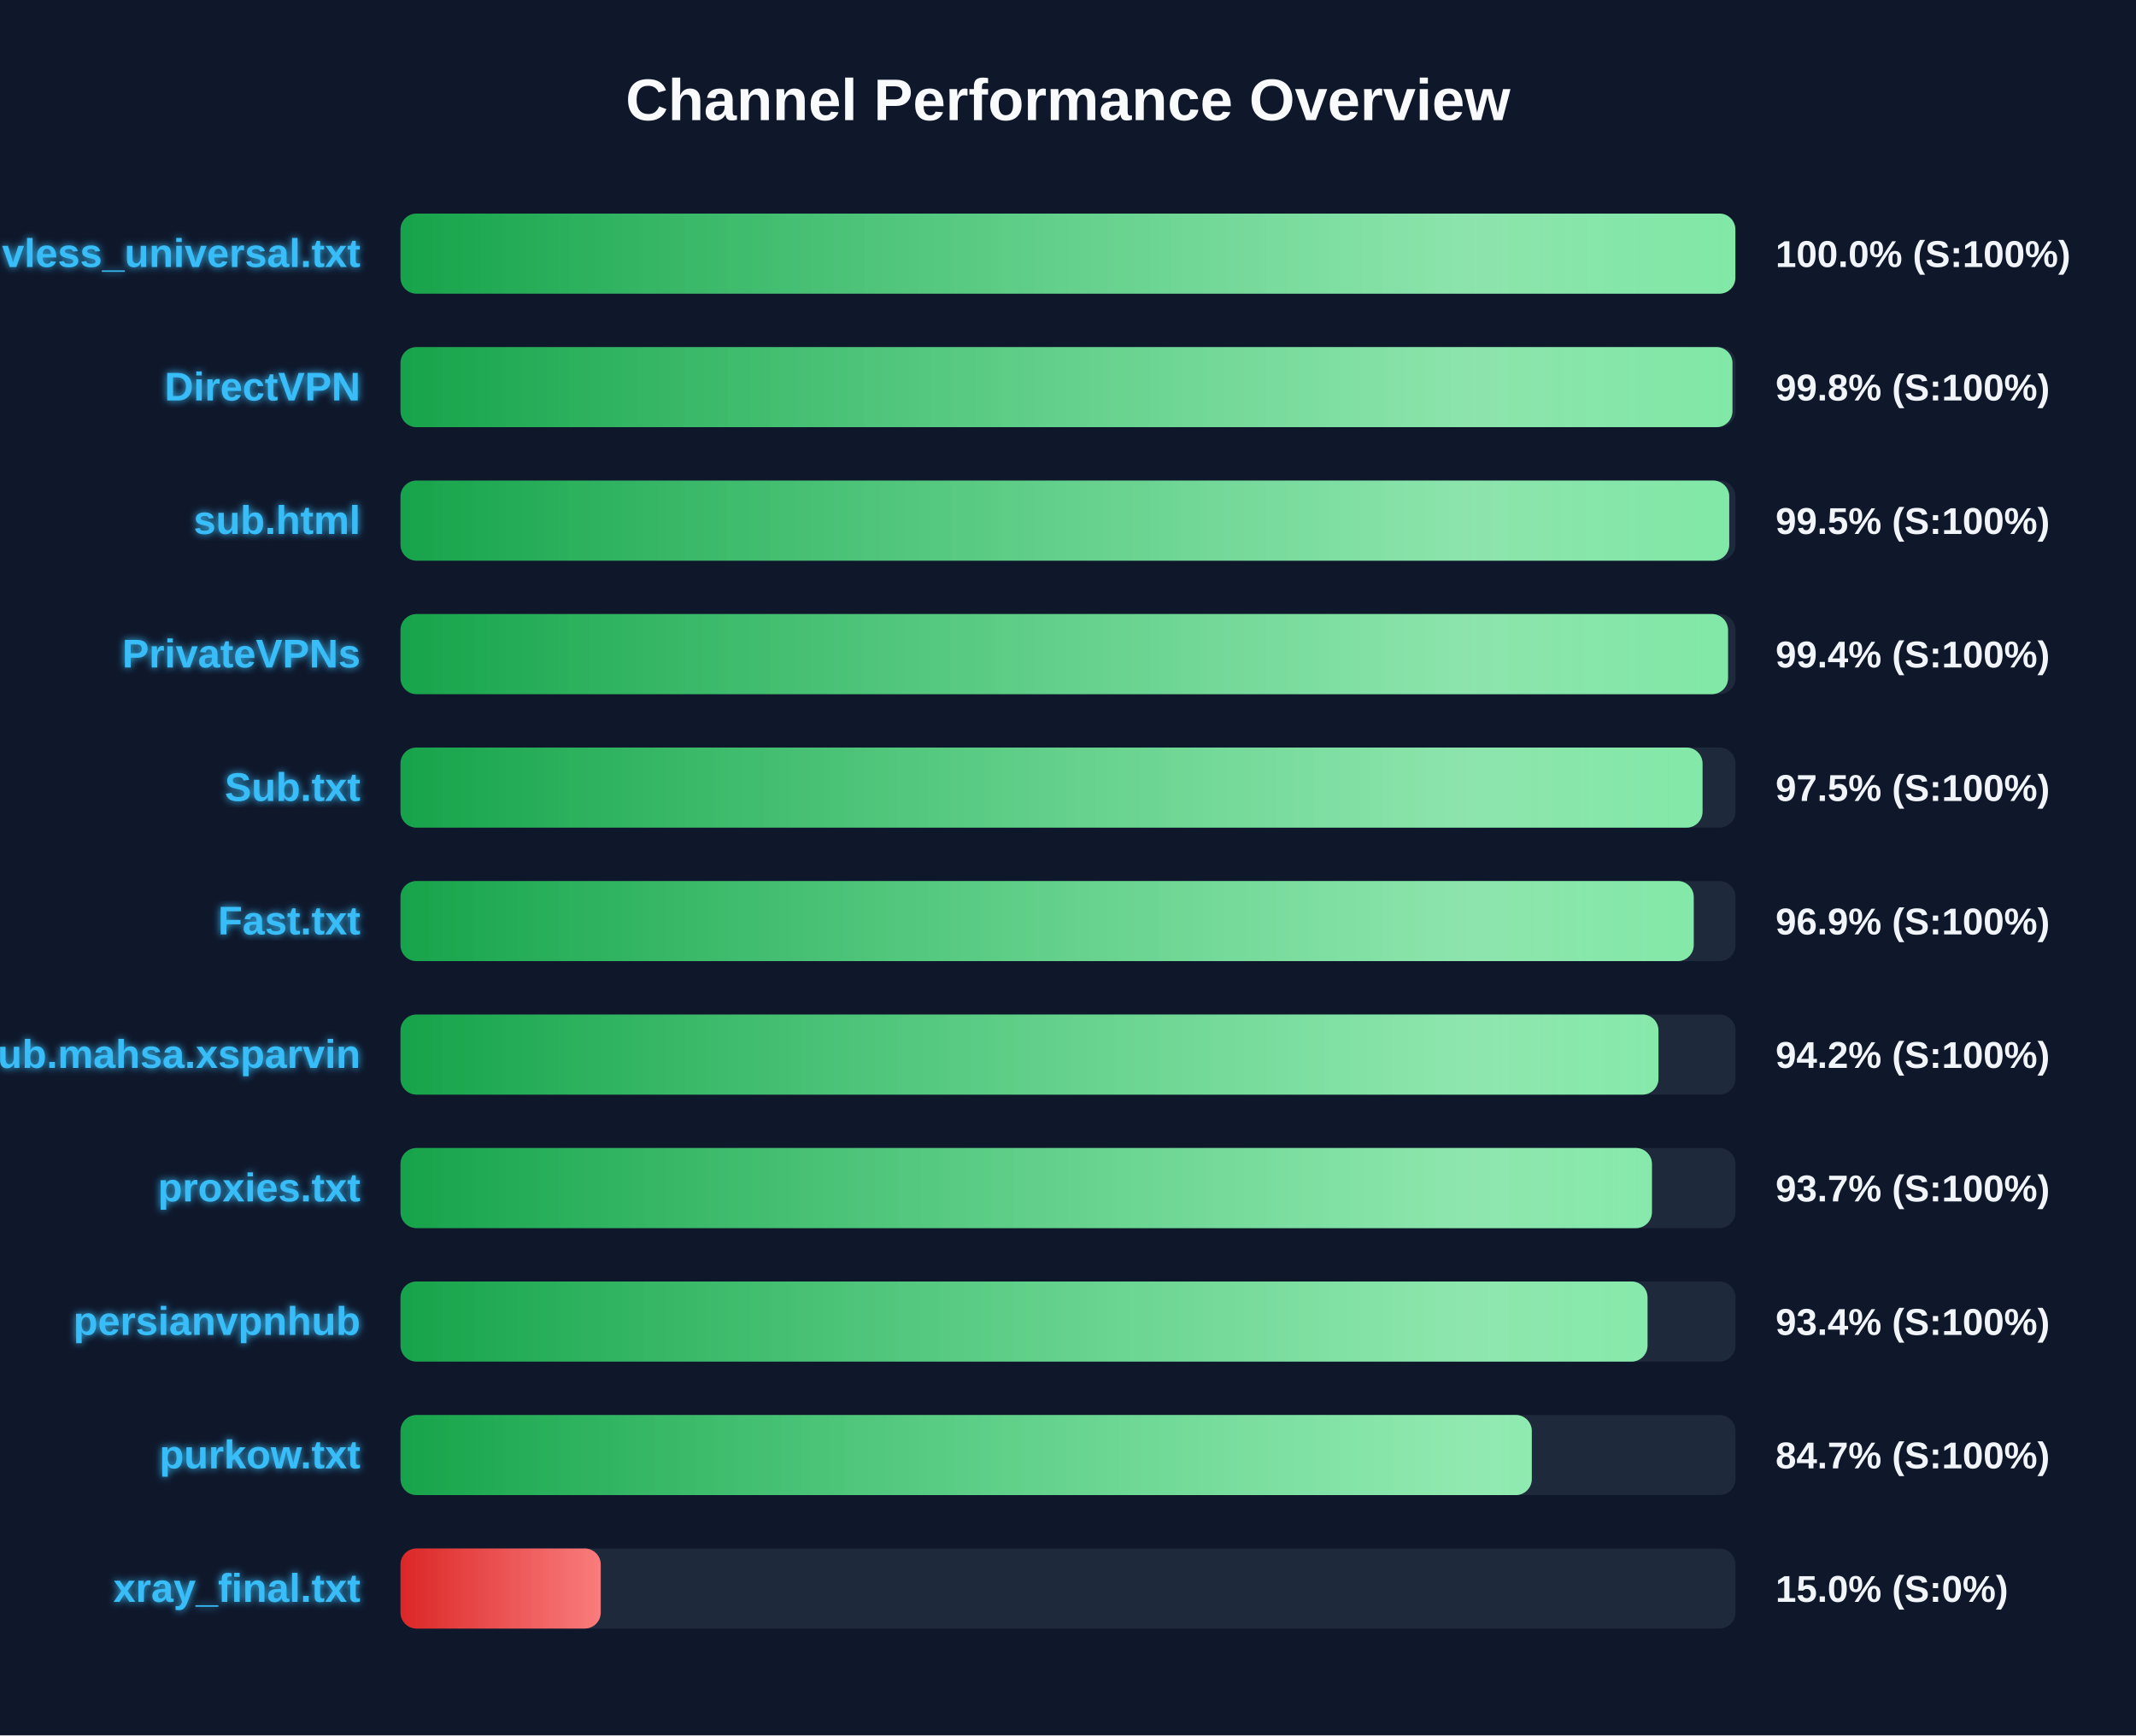
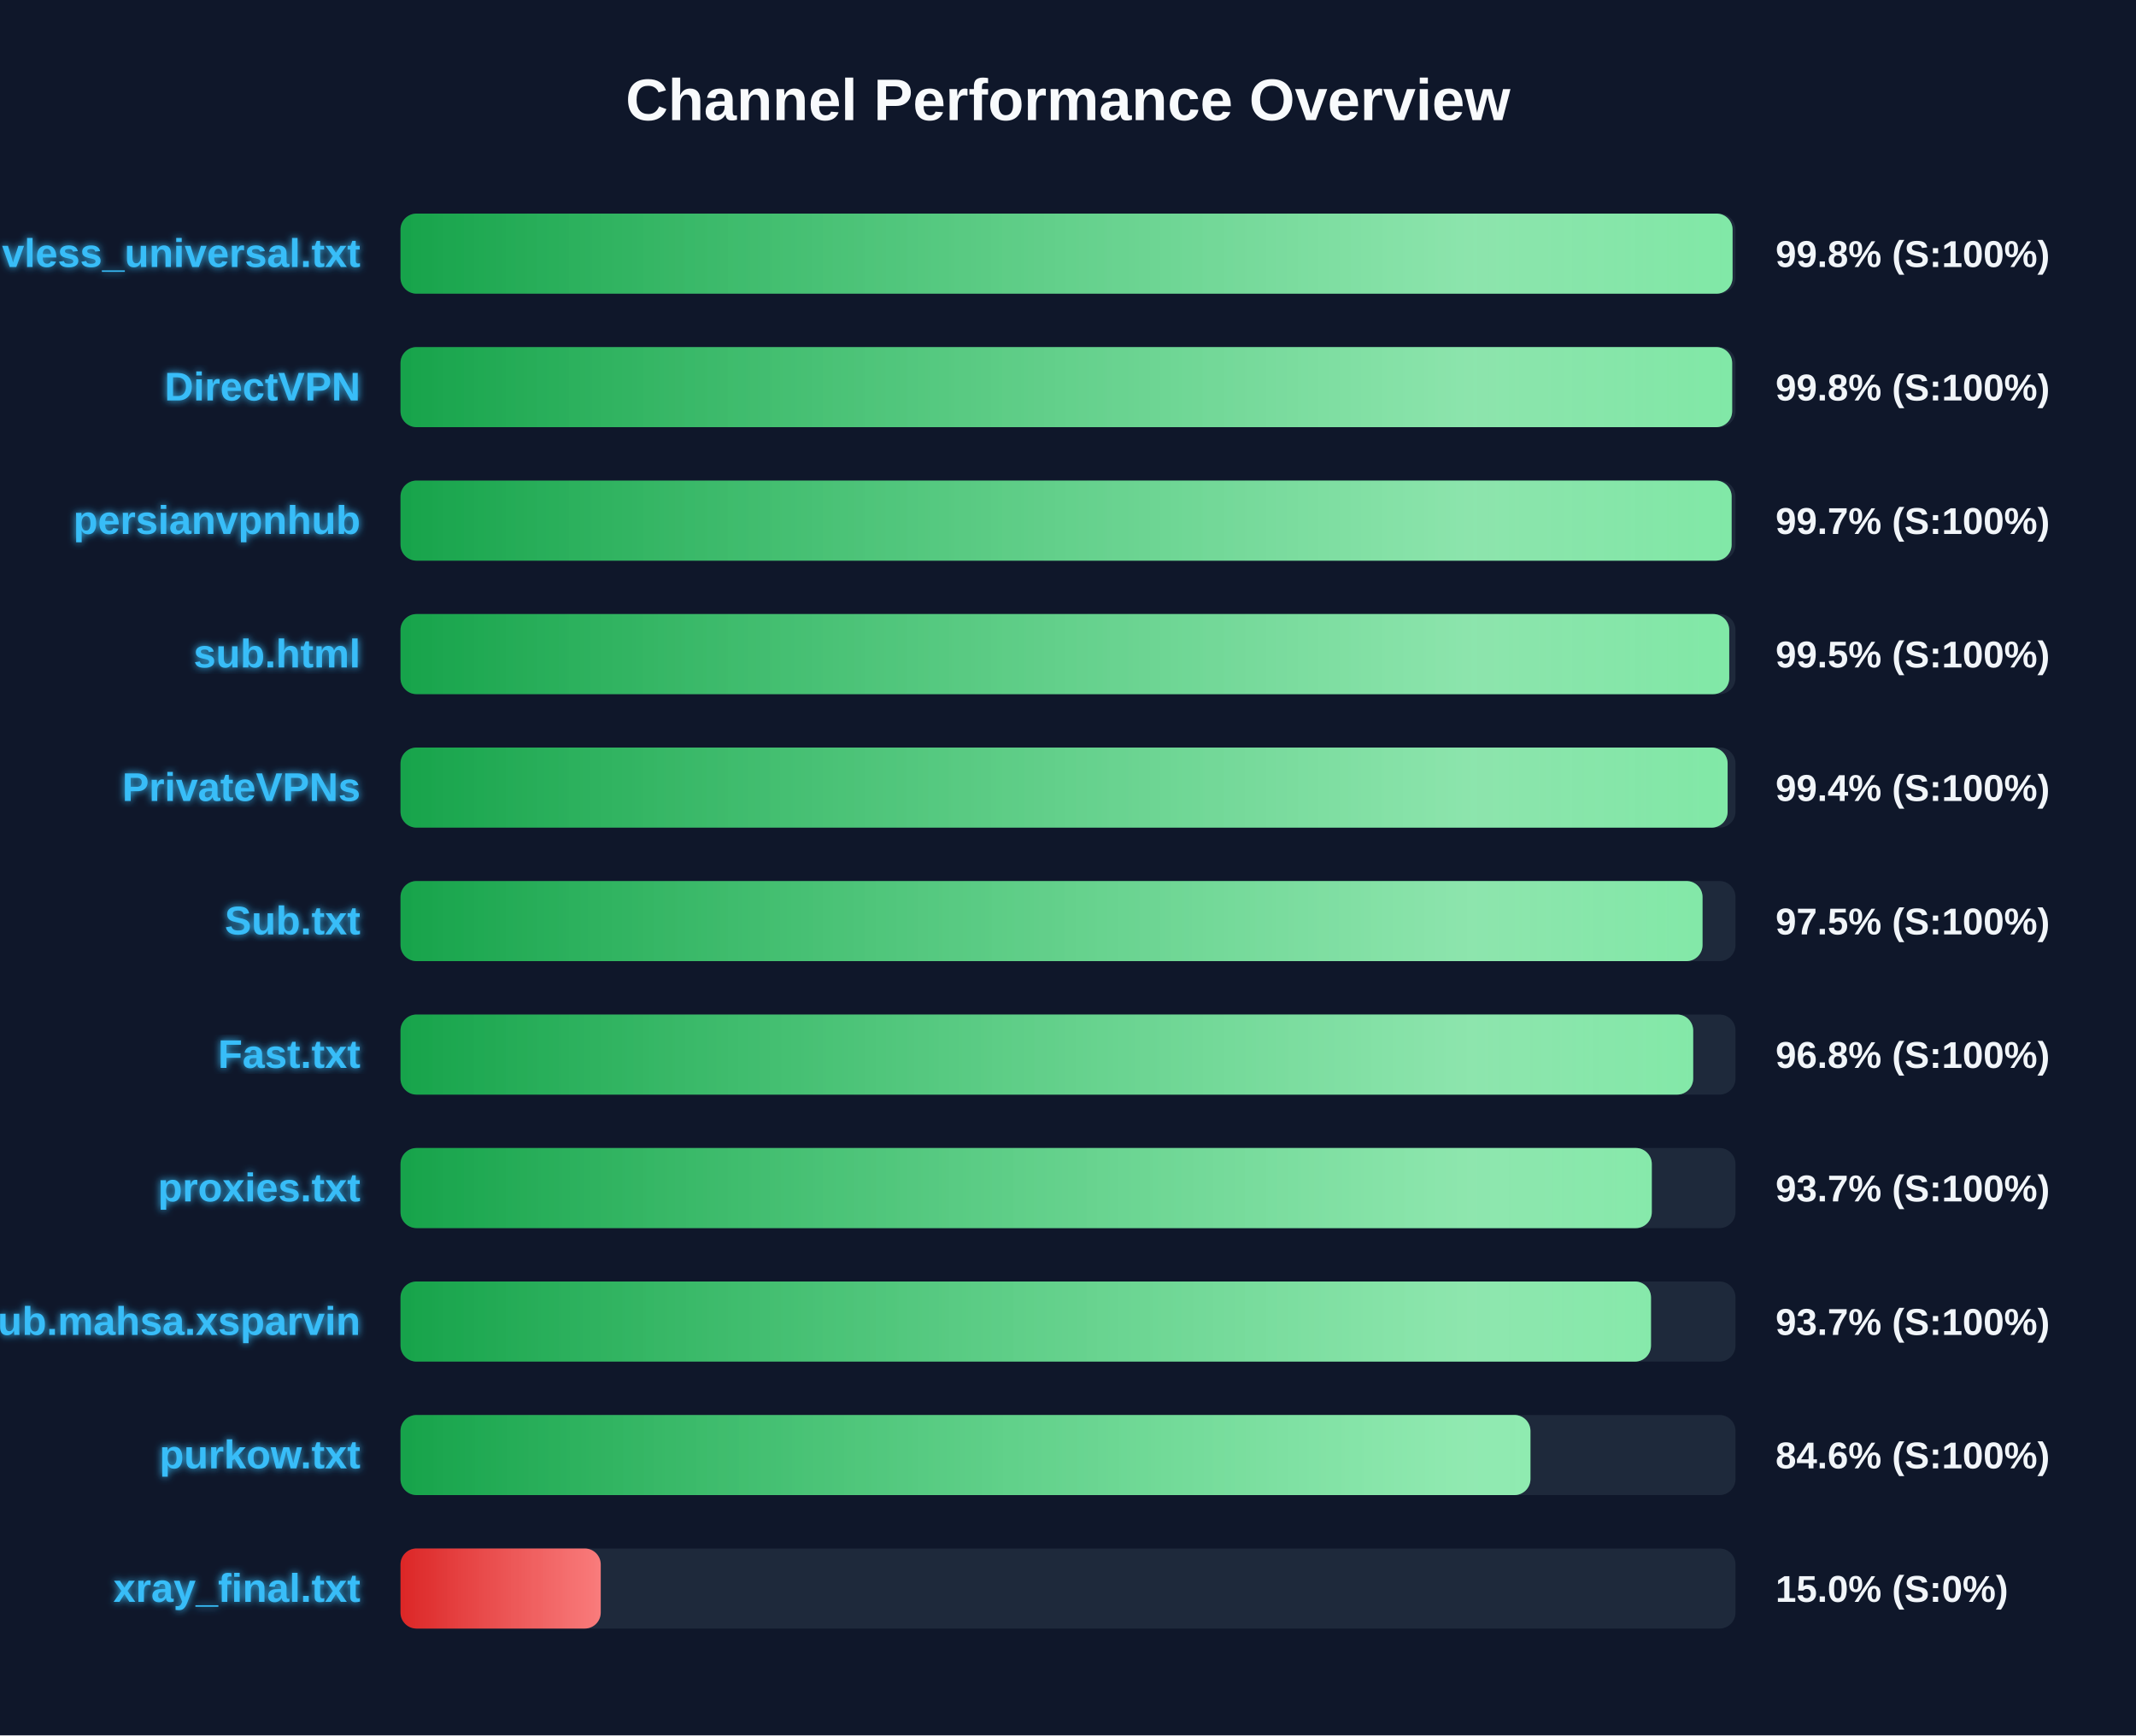
<svg xmlns="http://www.w3.org/2000/svg" width="800" height="650" version="1.1">
  <defs>
    <linearGradient id="grad-green" x1="0%" y1="0%" x2="100%" y2="0%">
      <stop offset="0%" stop-color="#16a34a" />
      <stop offset="100%" stop-color="#4ade80" />
    </linearGradient>
    <linearGradient id="grad-yellow" x1="0%" y1="0%" x2="100%" y2="0%">
      <stop offset="0%" stop-color="#ca8a04" />
      <stop offset="100%" stop-color="#fde047" />
    </linearGradient>
    <linearGradient id="grad-red" x1="0%" y1="0%" x2="100%" y2="0%">
      <stop offset="0%" stop-color="#dc2626" />
      <stop offset="100%" stop-color="#f87171" />
    </linearGradient>
    <linearGradient id="shimmer" x1="0%" y1="0%" x2="100%" y2="0%">
      <stop offset="0%" stop-color="rgba(255,255,255,0)" />
      <stop offset="50%" stop-color="rgba(255,255,255,0.4)" />
      <stop offset="100%" stop-color="rgba(255,255,255,0)" />
    </linearGradient>
    <filter id="glow" x="-20%" y="-20%" width="140%" height="140%">
      <feGaussianBlur stdDeviation="1.5" result="blur" />
      <feComposite in="SourceGraphic" in2="blur" operator="over" />
    </filter>
  </defs>
  <style>
        .bg-rect { fill: #0f172a; }
        .title { font: bold 22px 'Segoe UI', Arial, sans-serif; fill: #f8fafc; }
        .row { font: bold 15px 'Segoe UI', Arial, sans-serif; fill: #38bdf8; filter: url(#glow); }
        .score { font: bold 14px 'Segoe UI', Arial, sans-serif; fill: #f1f5f9; }
        @keyframes shimmer-anim {
            0% { transform: translateX(-100%); }
            100% { transform: translateX(200%); }
        }
        .shimmer-rect {
            animation: shimmer-anim 2.5s infinite linear;
        }
    </style>
  <rect width="100%" height="100%" class="bg-rect" />
  <text x="400" y="45" text-anchor="middle" class="title">Channel Performance Overview</text>
  <rect x="150" y="80" width="500" height="30" fill="#1e293b" rx="6" />
  <clipPath id="clip-0">
-     <rect x="150" y="80" width="499.95" height="30" rx="6" />
+     <rect x="150" y="80" width="498.9" height="30" rx="6" />
  </clipPath>
-   <rect x="150" y="80" width="499.95" height="30" fill="url(#grad-green)" rx="6" />
+   <rect x="150" y="80" width="498.9" height="30" fill="url(#grad-green)" rx="6" />
  <g clip-path="url(#clip-0)">
    <rect x="150" y="80" width="100%" height="30" fill="url(#shimmer)" class="shimmer-rect" />
  </g>
  <text x="135" y="100" text-anchor="end" class="row">vless_universal.txt</text>
-   <text x="665" y="100" text-anchor="start" class="score">100.0% (S:100%)</text>
+   <text x="665" y="100" text-anchor="start" class="score">99.8% (S:100%)</text>
  <rect x="150" y="130" width="500" height="30" fill="#1e293b" rx="6" />
  <clipPath id="clip-1">
-     <rect x="150" y="130" width="498.85" height="30" rx="6" />
+     <rect x="150" y="130" width="498.75" height="30" rx="6" />
  </clipPath>
-   <rect x="150" y="130" width="498.85" height="30" fill="url(#grad-green)" rx="6" />
+   <rect x="150" y="130" width="498.75" height="30" fill="url(#grad-green)" rx="6" />
  <g clip-path="url(#clip-1)">
    <rect x="150" y="130" width="100%" height="30" fill="url(#shimmer)" class="shimmer-rect" />
  </g>
  <text x="135" y="150" text-anchor="end" class="row">DirectVPN</text>
  <text x="665" y="150" text-anchor="start" class="score">99.8% (S:100%)</text>
  <rect x="150" y="180" width="500" height="30" fill="#1e293b" rx="6" />
  <clipPath id="clip-2">
-     <rect x="150" y="180" width="497.65" height="30" rx="6" />
+     <rect x="150" y="180" width="498.55" height="30" rx="6" />
  </clipPath>
-   <rect x="150" y="180" width="497.65" height="30" fill="url(#grad-green)" rx="6" />
+   <rect x="150" y="180" width="498.55" height="30" fill="url(#grad-green)" rx="6" />
  <g clip-path="url(#clip-2)">
    <rect x="150" y="180" width="100%" height="30" fill="url(#shimmer)" class="shimmer-rect" />
  </g>
-   <text x="135" y="200" text-anchor="end" class="row">sub.html</text>
-   <text x="665" y="200" text-anchor="start" class="score">99.5% (S:100%)</text>
+   <text x="135" y="200" text-anchor="end" class="row">persianvpnhub</text>
+   <text x="665" y="200" text-anchor="start" class="score">99.7% (S:100%)</text>
  <rect x="150" y="230" width="500" height="30" fill="#1e293b" rx="6" />
  <clipPath id="clip-3">
-     <rect x="150" y="230" width="497.2" height="30" rx="6" />
+     <rect x="150" y="230" width="497.65" height="30" rx="6" />
  </clipPath>
-   <rect x="150" y="230" width="497.2" height="30" fill="url(#grad-green)" rx="6" />
+   <rect x="150" y="230" width="497.65" height="30" fill="url(#grad-green)" rx="6" />
  <g clip-path="url(#clip-3)">
    <rect x="150" y="230" width="100%" height="30" fill="url(#shimmer)" class="shimmer-rect" />
  </g>
-   <text x="135" y="250" text-anchor="end" class="row">PrivateVPNs</text>
-   <text x="665" y="250" text-anchor="start" class="score">99.4% (S:100%)</text>
+   <text x="135" y="250" text-anchor="end" class="row">sub.html</text>
+   <text x="665" y="250" text-anchor="start" class="score">99.5% (S:100%)</text>
  <rect x="150" y="280" width="500" height="30" fill="#1e293b" rx="6" />
  <clipPath id="clip-4">
-     <rect x="150" y="280" width="487.65" height="30" rx="6" />
+     <rect x="150" y="280" width="497.05" height="30" rx="6" />
  </clipPath>
-   <rect x="150" y="280" width="487.65" height="30" fill="url(#grad-green)" rx="6" />
+   <rect x="150" y="280" width="497.05" height="30" fill="url(#grad-green)" rx="6" />
  <g clip-path="url(#clip-4)">
    <rect x="150" y="280" width="100%" height="30" fill="url(#shimmer)" class="shimmer-rect" />
  </g>
-   <text x="135" y="300" text-anchor="end" class="row">Sub.txt</text>
-   <text x="665" y="300" text-anchor="start" class="score">97.5% (S:100%)</text>
+   <text x="135" y="300" text-anchor="end" class="row">PrivateVPNs</text>
+   <text x="665" y="300" text-anchor="start" class="score">99.4% (S:100%)</text>
  <rect x="150" y="330" width="500" height="30" fill="#1e293b" rx="6" />
  <clipPath id="clip-5">
-     <rect x="150" y="330" width="484.35" height="30" rx="6" />
+     <rect x="150" y="330" width="487.65" height="30" rx="6" />
  </clipPath>
-   <rect x="150" y="330" width="484.35" height="30" fill="url(#grad-green)" rx="6" />
+   <rect x="150" y="330" width="487.65" height="30" fill="url(#grad-green)" rx="6" />
  <g clip-path="url(#clip-5)">
    <rect x="150" y="330" width="100%" height="30" fill="url(#shimmer)" class="shimmer-rect" />
  </g>
-   <text x="135" y="350" text-anchor="end" class="row">Fast.txt</text>
-   <text x="665" y="350" text-anchor="start" class="score">96.9% (S:100%)</text>
+   <text x="135" y="350" text-anchor="end" class="row">Sub.txt</text>
+   <text x="665" y="350" text-anchor="start" class="score">97.5% (S:100%)</text>
  <rect x="150" y="380" width="500" height="30" fill="#1e293b" rx="6" />
  <clipPath id="clip-6">
-     <rect x="150" y="380" width="471.15" height="30" rx="6" />
+     <rect x="150" y="380" width="484.15" height="30" rx="6" />
  </clipPath>
-   <rect x="150" y="380" width="471.15" height="30" fill="url(#grad-green)" rx="6" />
+   <rect x="150" y="380" width="484.15" height="30" fill="url(#grad-green)" rx="6" />
  <g clip-path="url(#clip-6)">
    <rect x="150" y="380" width="100%" height="30" fill="url(#shimmer)" class="shimmer-rect" />
  </g>
-   <text x="135" y="400" text-anchor="end" class="row">Sub.mahsa.xsparvin</text>
-   <text x="665" y="400" text-anchor="start" class="score">94.2% (S:100%)</text>
+   <text x="135" y="400" text-anchor="end" class="row">Fast.txt</text>
+   <text x="665" y="400" text-anchor="start" class="score">96.8% (S:100%)</text>
  <rect x="150" y="430" width="500" height="30" fill="#1e293b" rx="6" />
  <clipPath id="clip-7">
-     <rect x="150" y="430" width="468.7" height="30" rx="6" />
+     <rect x="150" y="430" width="468.65" height="30" rx="6" />
  </clipPath>
-   <rect x="150" y="430" width="468.7" height="30" fill="url(#grad-green)" rx="6" />
+   <rect x="150" y="430" width="468.65" height="30" fill="url(#grad-green)" rx="6" />
  <g clip-path="url(#clip-7)">
    <rect x="150" y="430" width="100%" height="30" fill="url(#shimmer)" class="shimmer-rect" />
  </g>
  <text x="135" y="450" text-anchor="end" class="row">proxies.txt</text>
  <text x="665" y="450" text-anchor="start" class="score">93.7% (S:100%)</text>
  <rect x="150" y="480" width="500" height="30" fill="#1e293b" rx="6" />
  <clipPath id="clip-8">
-     <rect x="150" y="480" width="467.05" height="30" rx="6" />
+     <rect x="150" y="480" width="468.35" height="30" rx="6" />
  </clipPath>
-   <rect x="150" y="480" width="467.05" height="30" fill="url(#grad-green)" rx="6" />
+   <rect x="150" y="480" width="468.35" height="30" fill="url(#grad-green)" rx="6" />
  <g clip-path="url(#clip-8)">
    <rect x="150" y="480" width="100%" height="30" fill="url(#shimmer)" class="shimmer-rect" />
  </g>
-   <text x="135" y="500" text-anchor="end" class="row">persianvpnhub</text>
-   <text x="665" y="500" text-anchor="start" class="score">93.4% (S:100%)</text>
+   <text x="135" y="500" text-anchor="end" class="row">Sub.mahsa.xsparvin</text>
+   <text x="665" y="500" text-anchor="start" class="score">93.7% (S:100%)</text>
  <rect x="150" y="530" width="500" height="30" fill="#1e293b" rx="6" />
  <clipPath id="clip-9">
-     <rect x="150" y="530" width="423.7" height="30" rx="6" />
+     <rect x="150" y="530" width="423.2" height="30" rx="6" />
  </clipPath>
-   <rect x="150" y="530" width="423.7" height="30" fill="url(#grad-green)" rx="6" />
+   <rect x="150" y="530" width="423.2" height="30" fill="url(#grad-green)" rx="6" />
  <g clip-path="url(#clip-9)">
    <rect x="150" y="530" width="100%" height="30" fill="url(#shimmer)" class="shimmer-rect" />
  </g>
  <text x="135" y="550" text-anchor="end" class="row">purkow.txt</text>
-   <text x="665" y="550" text-anchor="start" class="score">84.7% (S:100%)</text>
+   <text x="665" y="550" text-anchor="start" class="score">84.6% (S:100%)</text>
  <rect x="150" y="580" width="500" height="30" fill="#1e293b" rx="6" />
  <clipPath id="clip-10">
    <rect x="150" y="580" width="75.0" height="30" rx="6" />
  </clipPath>
  <rect x="150" y="580" width="75.0" height="30" fill="url(#grad-red)" rx="6" />
  <g clip-path="url(#clip-10)">
    <rect x="150" y="580" width="100%" height="30" fill="url(#shimmer)" class="shimmer-rect" />
  </g>
  <text x="135" y="600" text-anchor="end" class="row">xray_final.txt</text>
  <text x="665" y="600" text-anchor="start" class="score">15.0% (S:0%)</text>
</svg>
